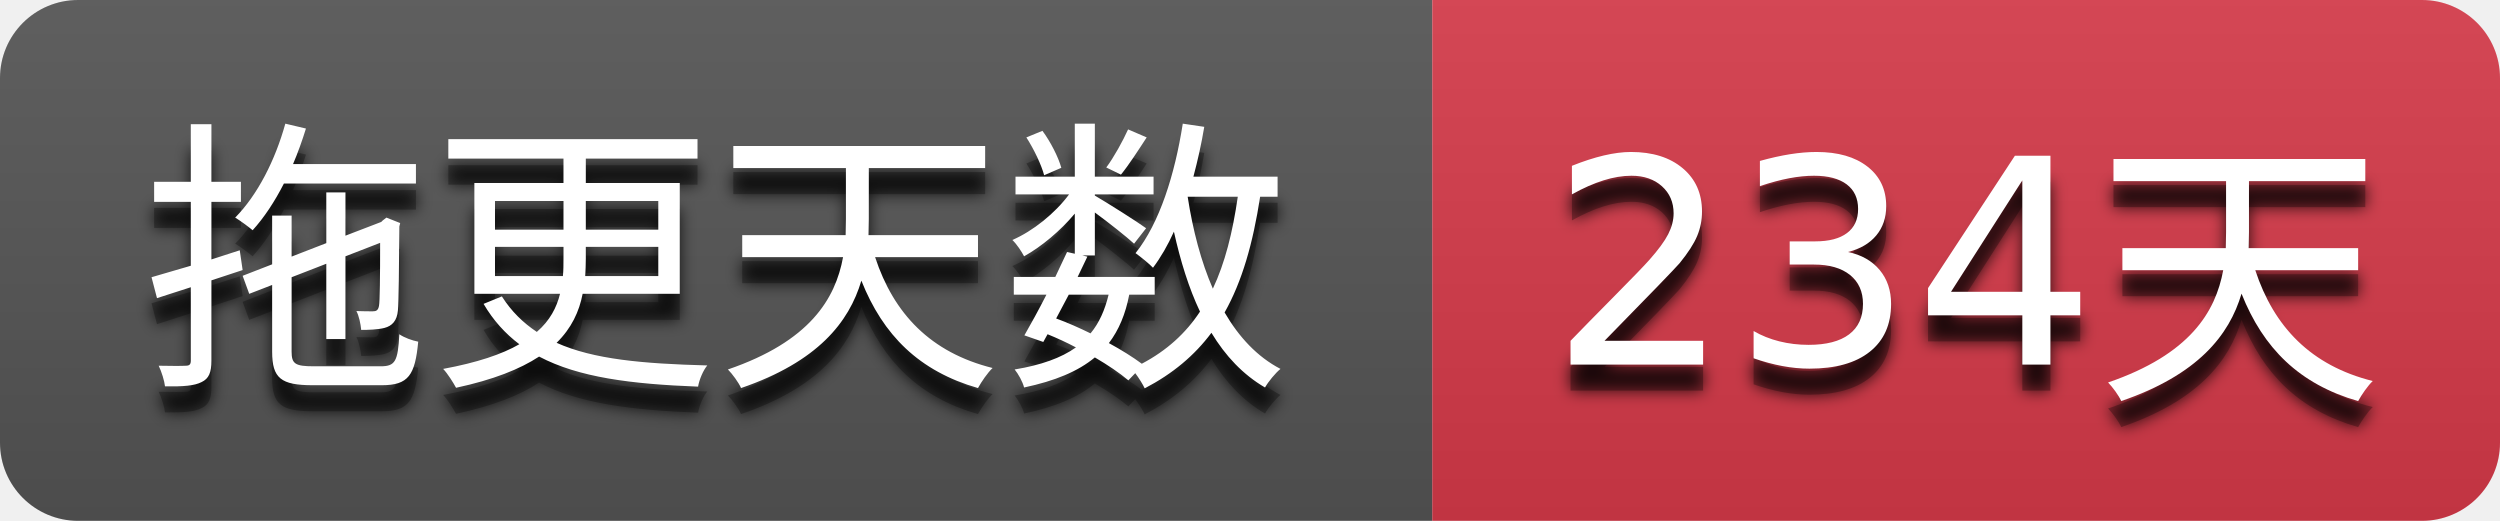
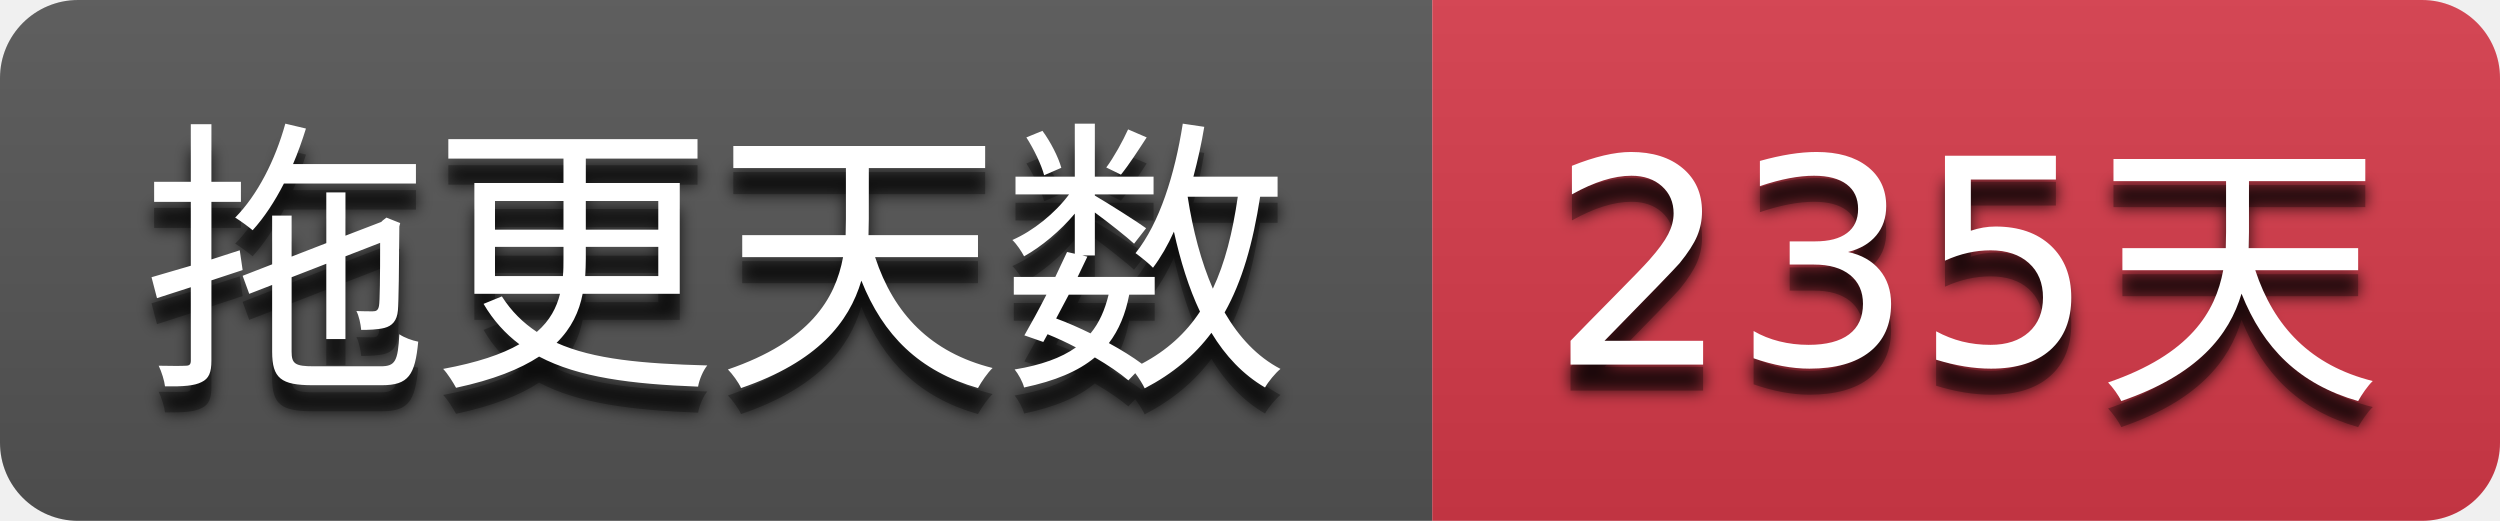
- <svg xmlns="http://www.w3.org/2000/svg" width="96" height="20" role="img" aria-label="拖更天数: 234天">
+ <svg xmlns="http://www.w3.org/2000/svg" width="96" height="20" role="img" aria-label="拖更天数: 235天">
  <filter id="blur">
    <feGaussianBlur stdDeviation="3" />
  </filter>
  <linearGradient id="s" x2="0" y2="100%">
    <stop offset="0" stop-color="#bbb" stop-opacity=".1" />
    <stop offset="1" stop-opacity=".1" />
  </linearGradient>
  <clipPath id="r">
    <rect width="96" height="20" rx="3" />
  </clipPath>
  <g clip-path="url(#r)">
    <rect width="55" height="20" fill="#555555" />
    <rect x="55" width="41" height="20" fill="#d73a4a" />
    <rect width="96" height="20" fill="url(#s)" />
  </g>
  <g fill="#ffffff" text-anchor="middle" font-family="Verdana,Geneva,DejaVu Sans,sans-serif" text-rendering="geometricPrecision" font-size="110">
    <g transform="scale(0.1)">
      <g aria-hidden="true" fill="#010101">
        <text x="275.0" y="150" fill-opacity=".8" filter="url(#blur)" textLength="450.0">拖更天数</text>
        <text x="275.0" y="150" fill-opacity=".3" textLength="450.0">拖更天数</text>
      </g>
      <text x="275.0" y="140" textLength="450.0">拖更天数</text>
    </g>
    <g transform="scale(0.1)">
      <g aria-hidden="true" fill="#010101">
-         <text x="755.0" y="150" fill-opacity=".8" filter="url(#blur)" textLength="310.0">234天</text>
-         <text x="755.0" y="150" fill-opacity=".3" textLength="310.0">234天</text>
+         <text x="755.0" y="150" fill-opacity=".8" filter="url(#blur)" textLength="310.0">235天</text>
+         <text x="755.0" y="150" fill-opacity=".3" textLength="310.0">235天</text>
      </g>
-       <text x="755.0" y="140" textLength="310.0">234天</text>
+       <text x="755.0" y="140" textLength="310.0">235天</text>
    </g>
  </g>
</svg>
